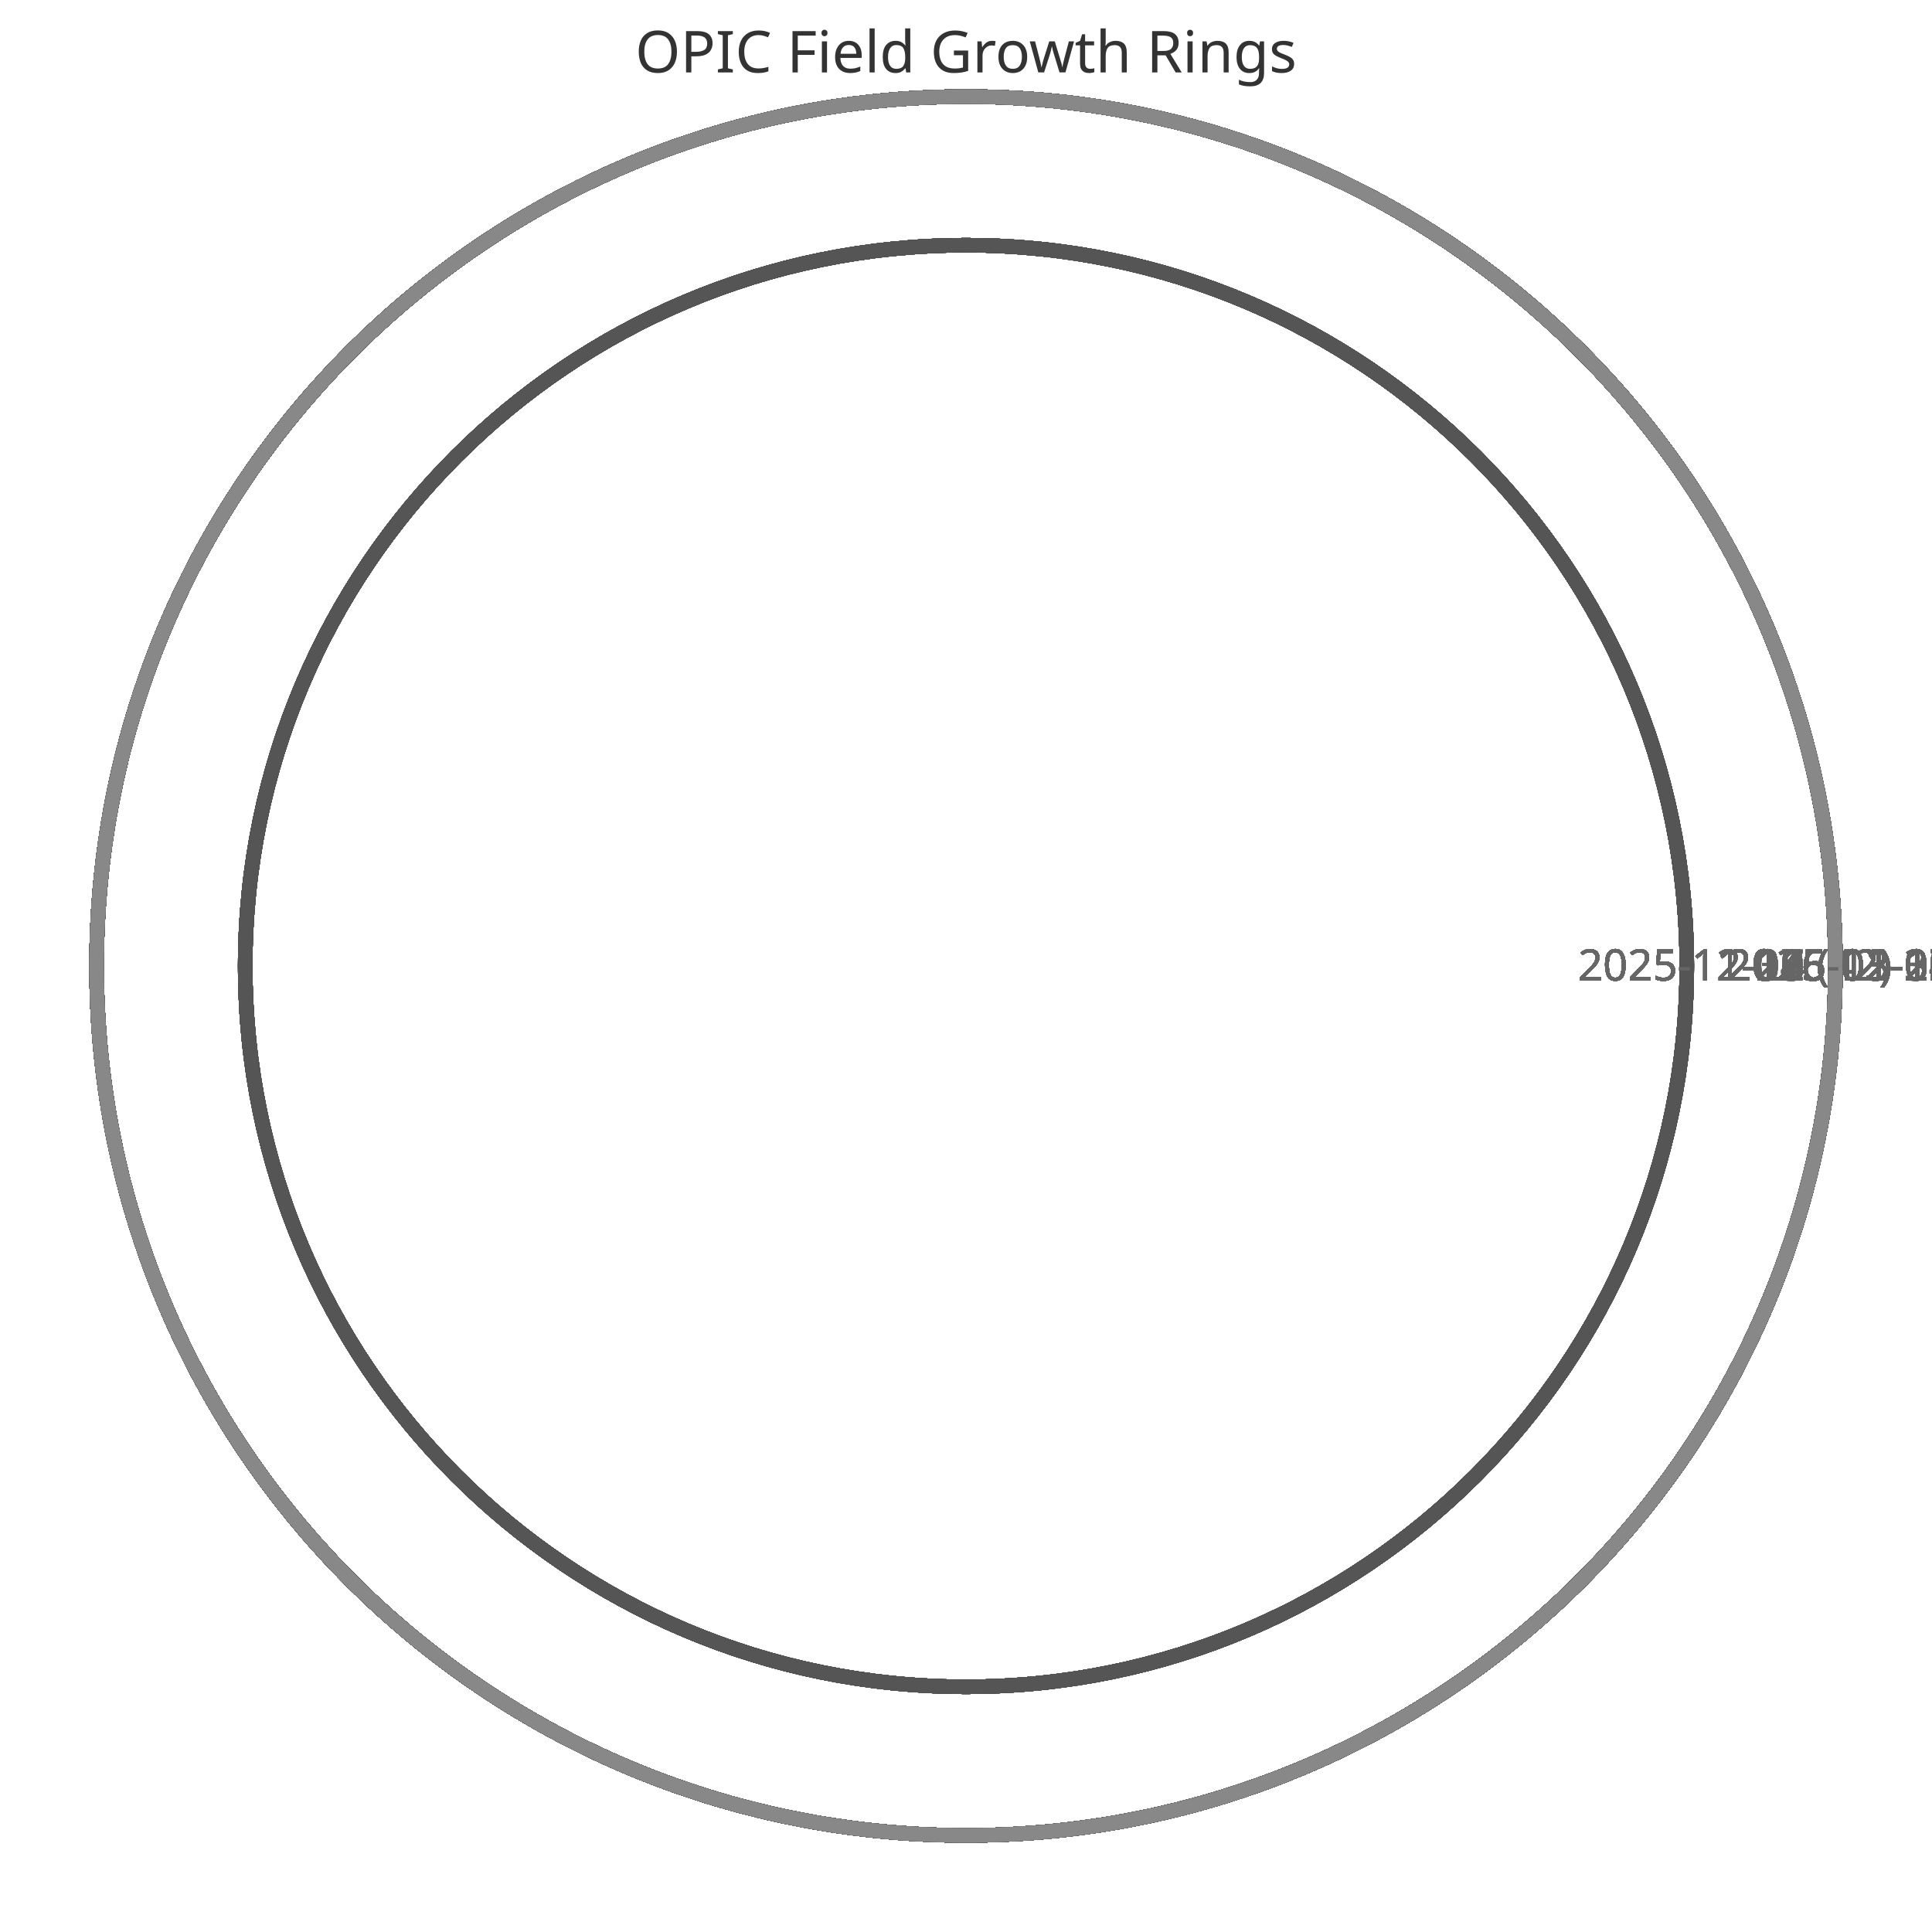
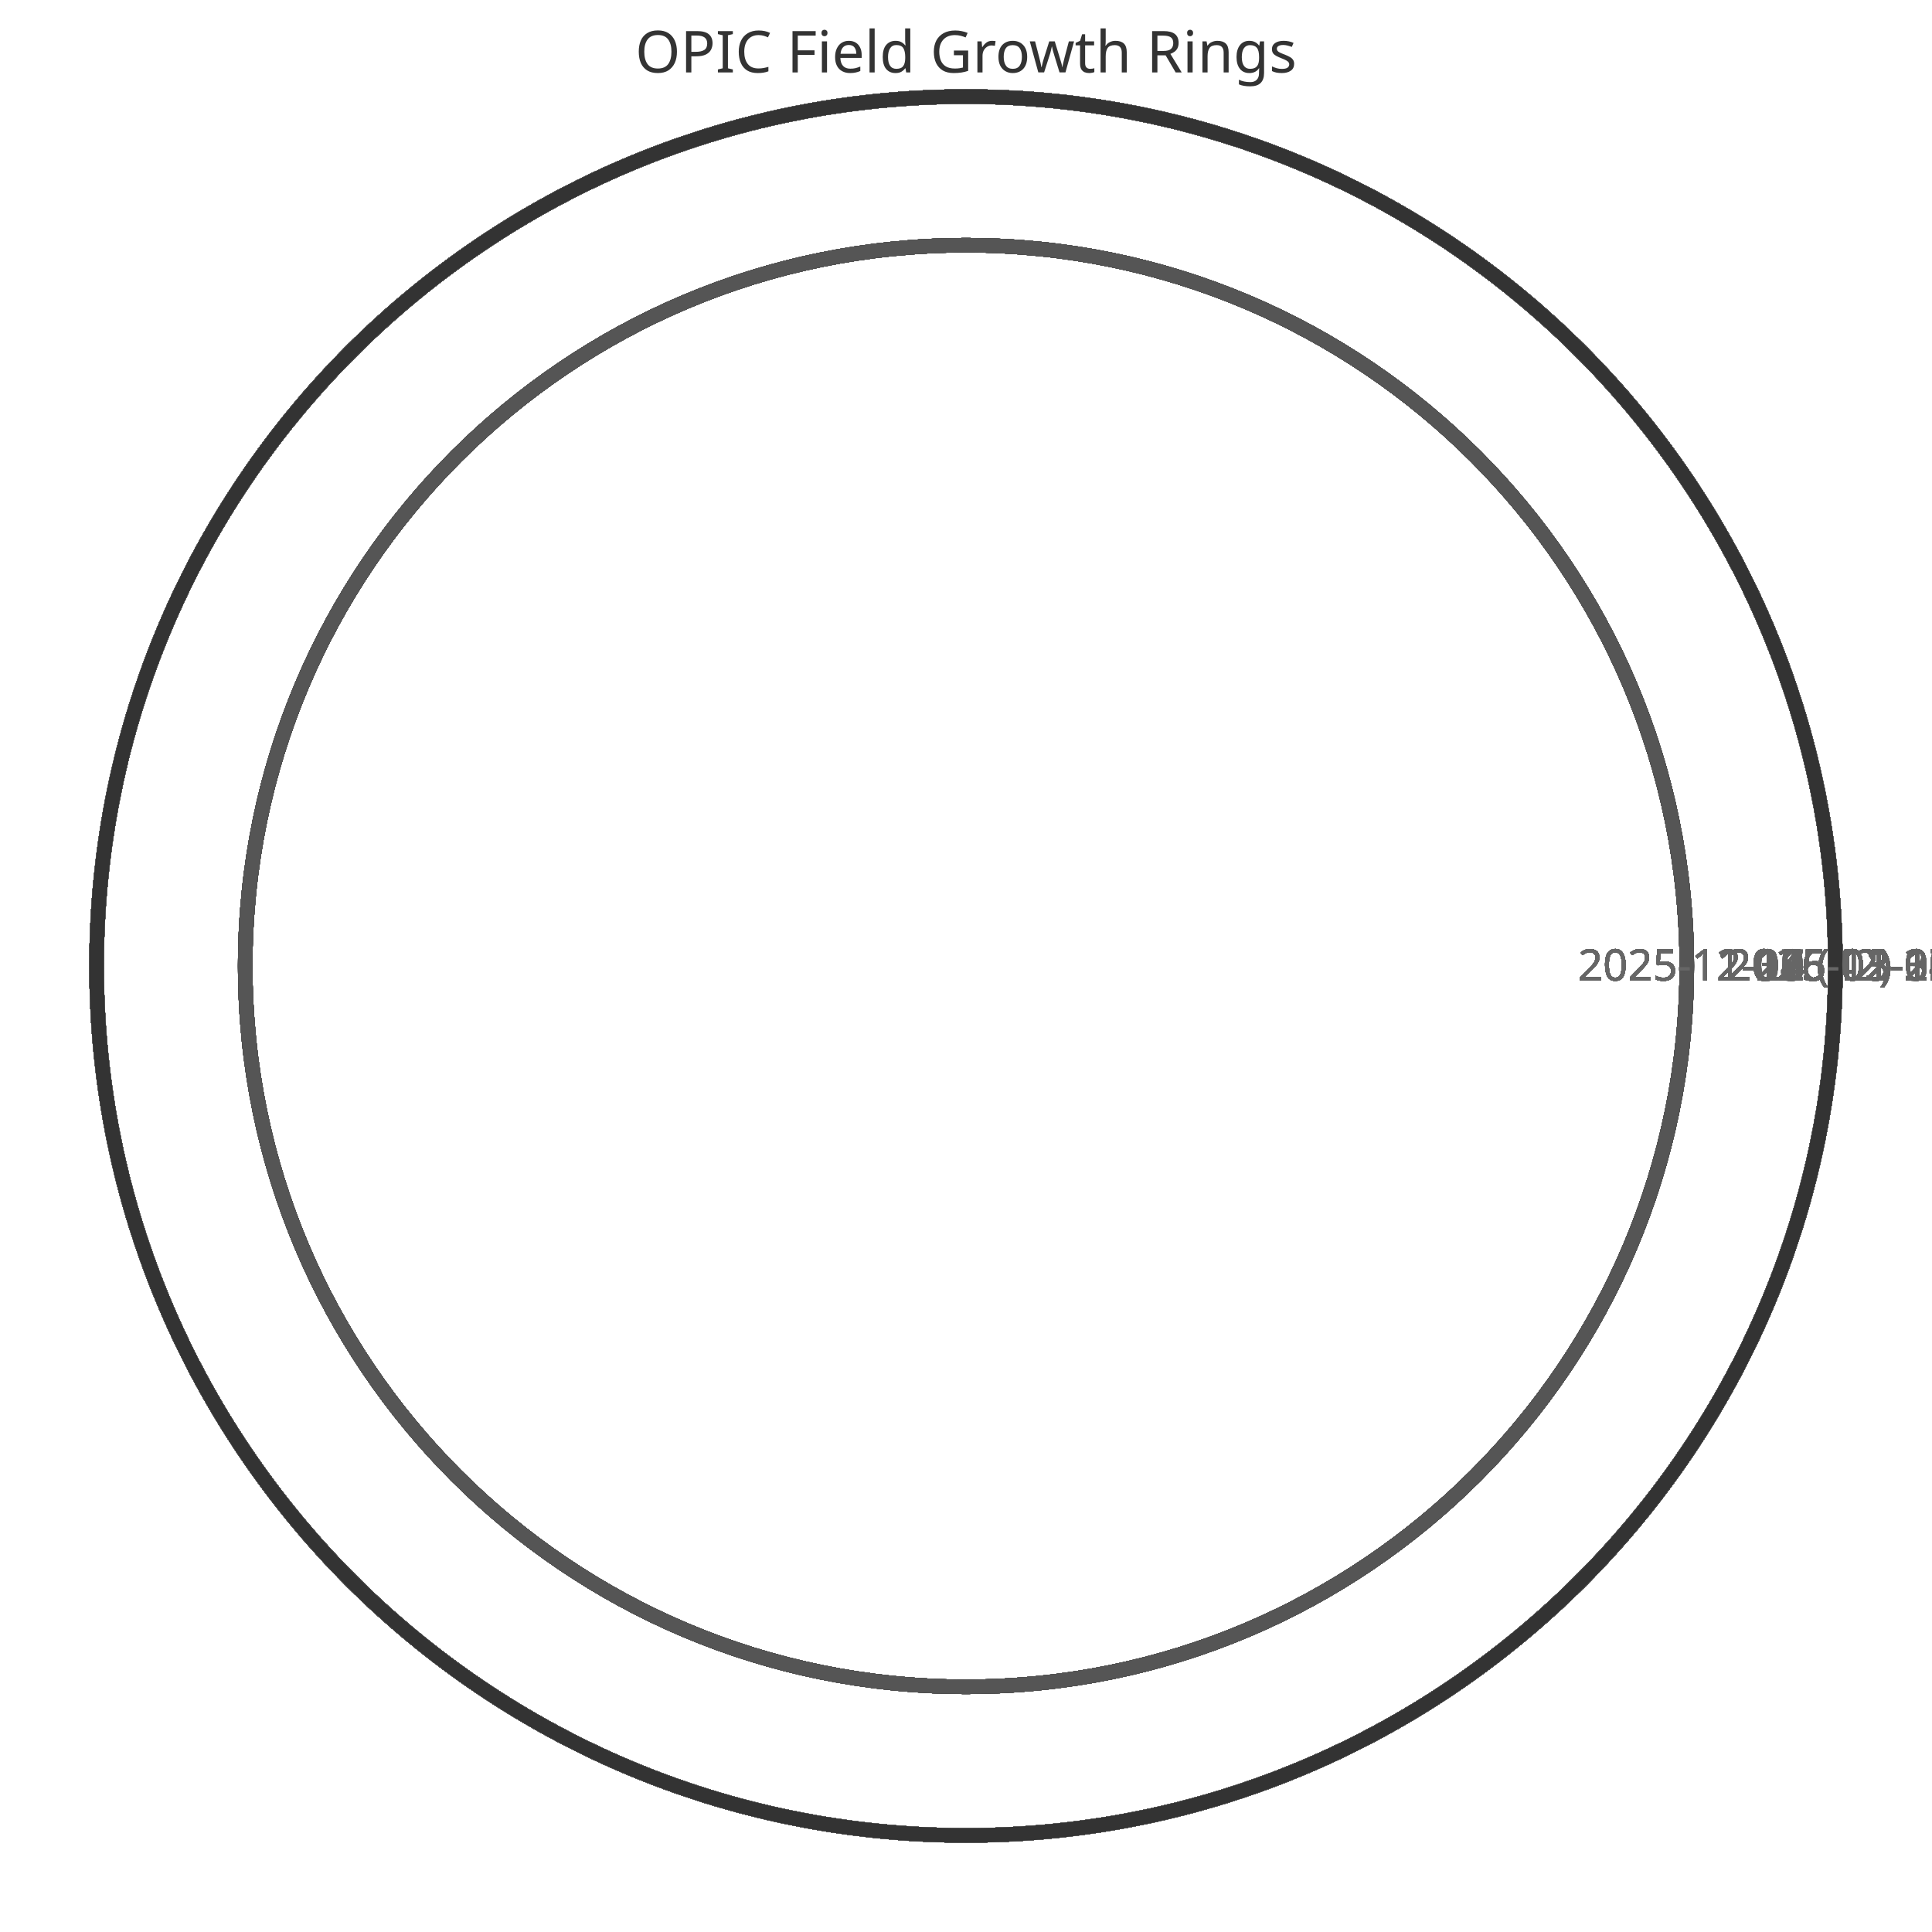
<svg xmlns="http://www.w3.org/2000/svg" width="400" height="400" viewBox="0 0 400 400">
  <style>
    .ring{fill:none;stroke-width:3}
    .label{font:9px sans-serif;fill:#666;text-anchor:middle}
    .title{font:12px sans-serif;fill:#333;text-anchor:middle}
  </style>
  <text x="200" y="15" class="title">OPIC Field Growth Rings</text>
  <circle cx="200" cy="200" r="149.231" class="ring" stroke="#333" />
  <text x="359.231" y="203" class="label">2025-11-11 (42)</text>
  <circle cx="200" cy="200" r="149.231" class="ring" stroke="#444" />
  <text x="359.231" y="203" class="label">2025-11-12 (42)</text>
  <circle cx="200" cy="200" r="149.231" class="ring" stroke="#555" />
  <text x="359.231" y="203" class="label">2025-11-13 (42)</text>
  <circle cx="200" cy="200" r="149.231" class="ring" stroke="#666" />
  <text x="359.231" y="203" class="label">2025-11-14 (42)</text>
  <circle cx="200" cy="200" r="149.231" class="ring" stroke="#777" />
  <text x="359.231" y="203" class="label">2025-11-15 (42)</text>
  <circle cx="200" cy="200" r="149.231" class="ring" stroke="#888" />
  <text x="359.231" y="203" class="label">2025-11-16 (42)</text>
  <circle cx="200" cy="200" r="149.231" class="ring" stroke="#333" />
  <text x="359.231" y="203" class="label">2025-11-17 (42)</text>
  <circle cx="200" cy="200" r="149.231" class="ring" stroke="#444" />
  <text x="359.231" y="203" class="label">2025-11-18 (42)</text>
  <circle cx="200" cy="200" r="149.231" class="ring" stroke="#555" />
  <text x="359.231" y="203" class="label">2025-11-19 (42)</text>
  <circle cx="200" cy="200" r="149.231" class="ring" stroke="#666" />
  <text x="359.231" y="203" class="label">2025-11-20 (42)</text>
  <circle cx="200" cy="200" r="149.231" class="ring" stroke="#777" />
  <text x="359.231" y="203" class="label">2025-11-21 (42)</text>
  <circle cx="200" cy="200" r="149.231" class="ring" stroke="#888" />
  <text x="359.231" y="203" class="label">2025-11-22 (42)</text>
  <circle cx="200" cy="200" r="149.231" class="ring" stroke="#333" />
  <text x="359.231" y="203" class="label">2025-11-23 (42)</text>
  <circle cx="200" cy="200" r="149.231" class="ring" stroke="#444" />
  <text x="359.231" y="203" class="label">2025-11-24 (42)</text>
  <circle cx="200" cy="200" r="149.231" class="ring" stroke="#555" />
  <text x="359.231" y="203" class="label">2025-11-25 (42)</text>
  <circle cx="200" cy="200" r="149.231" class="ring" stroke="#666" />
  <text x="359.231" y="203" class="label">2025-11-26 (42)</text>
  <circle cx="200" cy="200" r="149.231" class="ring" stroke="#777" />
  <text x="359.231" y="203" class="label">2025-11-27 (42)</text>
  <circle cx="200" cy="200" r="149.231" class="ring" stroke="#888" />
  <text x="359.231" y="203" class="label">2025-11-28 (42)</text>
  <circle cx="200" cy="200" r="149.231" class="ring" stroke="#333" />
  <text x="359.231" y="203" class="label">2025-11-29 (42)</text>
  <circle cx="200" cy="200" r="149.231" class="ring" stroke="#444" />
  <text x="359.231" y="203" class="label">2025-11-30 (42)</text>
  <circle cx="200" cy="200" r="149.231" class="ring" stroke="#555" />
  <text x="359.231" y="203" class="label">2025-12-01 (42)</text>
  <circle cx="200" cy="200" r="149.231" class="ring" stroke="#666" />
  <text x="359.231" y="203" class="label">2025-12-02 (42)</text>
  <circle cx="200" cy="200" r="149.231" class="ring" stroke="#777" />
  <text x="359.231" y="203" class="label">2025-12-03 (42)</text>
  <circle cx="200" cy="200" r="149.231" class="ring" stroke="#888" />
  <text x="359.231" y="203" class="label">2025-12-04 (42)</text>
  <circle cx="200" cy="200" r="149.231" class="ring" stroke="#333" />
  <text x="359.231" y="203" class="label">2025-12-05 (42)</text>
  <circle cx="200" cy="200" r="149.231" class="ring" stroke="#444" />
  <text x="359.231" y="203" class="label">2025-12-06 (42)</text>
  <circle cx="200" cy="200" r="149.231" class="ring" stroke="#555" />
  <text x="359.231" y="203" class="label">2025-12-07 (42)</text>
  <circle cx="200" cy="200" r="180.0" class="ring" stroke="#666" />
  <text x="390.0" y="203" class="label">2025-12-08 (52)</text>
  <circle cx="200" cy="200" r="180.0" class="ring" stroke="#777" />
  <text x="390.0" y="203" class="label">2025-12-09 (52)</text>
  <circle cx="200" cy="200" r="180.0" class="ring" stroke="#888" />
  <text x="390.0" y="203" class="label">2025-12-10 (52)</text>
  <circle cx="200" cy="200" r="180.0" class="ring" stroke="#333" />
  <text x="390.0" y="203" class="label">2025-12-11 (52)</text>
  <circle cx="200" cy="200" r="180.0" class="ring" stroke="#444" />
  <text x="390.0" y="203" class="label">2025-12-12 (52)</text>
  <circle cx="200" cy="200" r="180.0" class="ring" stroke="#555" />
  <text x="390.0" y="203" class="label">2025-12-13 (52)</text>
  <circle cx="200" cy="200" r="180.0" class="ring" stroke="#666" />
  <text x="390.0" y="203" class="label">2025-12-14 (52)</text>
  <circle cx="200" cy="200" r="180.0" class="ring" stroke="#777" />
  <text x="390.0" y="203" class="label">2025-12-15 (52)</text>
  <circle cx="200" cy="200" r="180.0" class="ring" stroke="#888" />
  <text x="390.0" y="203" class="label">2025-12-16 (52)</text>
  <circle cx="200" cy="200" r="180.0" class="ring" stroke="#333" />
  <text x="390.0" y="203" class="label">2025-12-17 (52)</text>
  <circle cx="200" cy="200" r="180.0" class="ring" stroke="#444" />
  <text x="390.0" y="203" class="label">2025-12-18 (52)</text>
  <circle cx="200" cy="200" r="180.0" class="ring" stroke="#555" />
  <text x="390.0" y="203" class="label">2025-12-19 (52)</text>
  <circle cx="200" cy="200" r="180.0" class="ring" stroke="#666" />
  <text x="390.0" y="203" class="label">2025-12-20 (52)</text>
  <circle cx="200" cy="200" r="180.0" class="ring" stroke="#777" />
  <text x="390.0" y="203" class="label">2025-12-21 (52)</text>
  <circle cx="200" cy="200" r="180.0" class="ring" stroke="#888" />
  <text x="390.0" y="203" class="label">2025-12-22 (52)</text>
  <circle cx="200" cy="200" r="180.0" class="ring" stroke="#333" />
  <text x="390.0" y="203" class="label">2025-12-23 (52)</text>
  <circle cx="200" cy="200" r="180.0" class="ring" stroke="#444" />
  <text x="390.0" y="203" class="label">2025-12-24 (52)</text>
  <circle cx="200" cy="200" r="180.0" class="ring" stroke="#555" />
  <text x="390.0" y="203" class="label">2025-12-25 (52)</text>
  <circle cx="200" cy="200" r="180.0" class="ring" stroke="#666" />
  <text x="390.0" y="203" class="label">2025-12-26 (52)</text>
  <circle cx="200" cy="200" r="180.0" class="ring" stroke="#777" />
  <text x="390.0" y="203" class="label">2025-12-27 (52)</text>
  <circle cx="200" cy="200" r="180.0" class="ring" stroke="#888" />
  <text x="390.0" y="203" class="label">2025-12-28 (52)</text>
  <circle cx="200" cy="200" r="180.0" class="ring" stroke="#333" />
  <text x="390.0" y="203" class="label">2025-12-29 (52)</text>
  <circle cx="200" cy="200" r="180.0" class="ring" stroke="#444" />
  <text x="390.0" y="203" class="label">2025-12-30 (52)</text>
  <circle cx="200" cy="200" r="180.0" class="ring" stroke="#555" />
  <text x="390.0" y="203" class="label">2025-12-31 (52)</text>
  <circle cx="200" cy="200" r="180.0" class="ring" stroke="#666" />
  <text x="390.0" y="203" class="label">2026-01-01 (52)</text>
  <circle cx="200" cy="200" r="180.0" class="ring" stroke="#777" />
  <text x="390.0" y="203" class="label">2026-01-02 (52)</text>
  <circle cx="200" cy="200" r="180.0" class="ring" stroke="#888" />
  <text x="390.0" y="203" class="label">2026-01-03 (52)</text>
  <circle cx="200" cy="200" r="180.0" class="ring" stroke="#333" />
  <text x="390.0" y="203" class="label">2026-01-04 (52)</text>
  <circle cx="200" cy="200" r="180.0" class="ring" stroke="#444" />
  <text x="390.0" y="203" class="label">2026-01-05 (52)</text>
  <circle cx="200" cy="200" r="180.0" class="ring" stroke="#555" />
  <text x="390.0" y="203" class="label">2026-01-06 (52)</text>
  <circle cx="200" cy="200" r="180.0" class="ring" stroke="#666" />
  <text x="390.0" y="203" class="label">2026-01-07 (52)</text>
  <circle cx="200" cy="200" r="180.0" class="ring" stroke="#777" />
  <text x="390.0" y="203" class="label">2026-01-08 (52)</text>
  <circle cx="200" cy="200" r="180.0" class="ring" stroke="#888" />
  <text x="390.0" y="203" class="label">2026-01-09 (52)</text>
  <circle cx="200" cy="200" r="180.0" class="ring" stroke="#333" />
  <text x="390.0" y="203" class="label">2026-01-10 (52)</text>
  <circle cx="200" cy="200" r="180.0" class="ring" stroke="#444" />
  <text x="390.0" y="203" class="label">2026-01-11 (52)</text>
  <circle cx="200" cy="200" r="180.0" class="ring" stroke="#555" />
  <text x="390.0" y="203" class="label">2026-01-12 (52)</text>
  <circle cx="200" cy="200" r="180.0" class="ring" stroke="#666" />
  <text x="390.0" y="203" class="label">2026-01-13 (52)</text>
  <circle cx="200" cy="200" r="180.0" class="ring" stroke="#777" />
  <text x="390.0" y="203" class="label">2026-01-14 (52)</text>
  <circle cx="200" cy="200" r="180.0" class="ring" stroke="#888" />
  <text x="390.0" y="203" class="label">2026-01-15 (52)</text>
  <circle cx="200" cy="200" r="180.0" class="ring" stroke="#333" />
  <text x="390.0" y="203" class="label">2026-01-16 (52)</text>
  <circle cx="200" cy="200" r="180.0" class="ring" stroke="#444" />
  <text x="390.0" y="203" class="label">2026-01-17 (52)</text>
  <circle cx="200" cy="200" r="180.0" class="ring" stroke="#555" />
  <text x="390.0" y="203" class="label">2026-01-18 (52)</text>
  <circle cx="200" cy="200" r="180.0" class="ring" stroke="#666" />
  <text x="390.0" y="203" class="label">2026-01-19 (52)</text>
  <circle cx="200" cy="200" r="180.0" class="ring" stroke="#777" />
  <text x="390.0" y="203" class="label">2026-01-20 (52)</text>
  <circle cx="200" cy="200" r="180.0" class="ring" stroke="#888" />
  <text x="390.0" y="203" class="label">2026-01-21 (52)</text>
  <circle cx="200" cy="200" r="180.0" class="ring" stroke="#333" />
  <text x="390.0" y="203" class="label">2026-01-22 (52)</text>
  <circle cx="200" cy="200" r="180.0" class="ring" stroke="#444" />
  <text x="390.0" y="203" class="label">2026-01-23 (52)</text>
  <circle cx="200" cy="200" r="180.0" class="ring" stroke="#555" />
  <text x="390.0" y="203" class="label">2026-01-24 (52)</text>
  <circle cx="200" cy="200" r="180.0" class="ring" stroke="#666" />
  <text x="390.0" y="203" class="label">2026-01-25 (52)</text>
  <circle cx="200" cy="200" r="180.0" class="ring" stroke="#777" />
  <text x="390.0" y="203" class="label">2026-01-26 (52)</text>
  <circle cx="200" cy="200" r="180.0" class="ring" stroke="#888" />
  <text x="390.0" y="203" class="label">2026-01-27 (52)</text>
  <circle cx="200" cy="200" r="180.0" class="ring" stroke="#333" />
  <text x="390.0" y="203" class="label">2026-01-28 (52)</text>
  <circle cx="200" cy="200" r="180.0" class="ring" stroke="#444" />
  <text x="390.0" y="203" class="label">2026-01-29 (52)</text>
  <circle cx="200" cy="200" r="180.0" class="ring" stroke="#555" />
  <text x="390.0" y="203" class="label">2026-01-30 (52)</text>
  <circle cx="200" cy="200" r="180.0" class="ring" stroke="#666" />
  <text x="390.0" y="203" class="label">2026-01-31 (52)</text>
  <circle cx="200" cy="200" r="180.0" class="ring" stroke="#777" />
  <text x="390.0" y="203" class="label">2026-02-01 (52)</text>
  <circle cx="200" cy="200" r="180.0" class="ring" stroke="#888" />
  <text x="390.0" y="203" class="label">2026-02-02 (52)</text>
  <circle cx="200" cy="200" r="180.0" class="ring" stroke="#333" />
  <text x="390.0" y="203" class="label">2026-02-03 (52)</text>
  <circle cx="200" cy="200" r="180.0" class="ring" stroke="#444" />
  <text x="390.0" y="203" class="label">2026-02-04 (52)</text>
  <circle cx="200" cy="200" r="180.0" class="ring" stroke="#555" />
  <text x="390.0" y="203" class="label">2026-02-05 (52)</text>
  <circle cx="200" cy="200" r="180.0" class="ring" stroke="#666" />
  <text x="390.0" y="203" class="label">2026-02-06 (52)</text>
  <circle cx="200" cy="200" r="180.0" class="ring" stroke="#777" />
  <text x="390.0" y="203" class="label">2026-02-07 (52)</text>
  <circle cx="200" cy="200" r="180.0" class="ring" stroke="#888" />
  <text x="390.0" y="203" class="label">2026-02-08 (52)</text>
  <circle cx="200" cy="200" r="180.0" class="ring" stroke="#333" />
  <text x="390.0" y="203" class="label">2026-02-09 (52)</text>
  <circle cx="200" cy="200" r="180.0" class="ring" stroke="#444" />
  <text x="390.0" y="203" class="label">2026-02-10 (52)</text>
  <circle cx="200" cy="200" r="180.0" class="ring" stroke="#555" />
  <text x="390.0" y="203" class="label">2026-02-11 (52)</text>
  <circle cx="200" cy="200" r="180.0" class="ring" stroke="#666" />
  <text x="390.0" y="203" class="label">2026-02-12 (52)</text>
  <circle cx="200" cy="200" r="180.0" class="ring" stroke="#777" />
  <text x="390.0" y="203" class="label">2026-02-13 (52)</text>
  <circle cx="200" cy="200" r="180.0" class="ring" stroke="#888" />
  <text x="390.0" y="203" class="label">2026-02-14 (52)</text>
  <circle cx="200" cy="200" r="180.0" class="ring" stroke="#333" />
  <text x="390.0" y="203" class="label">2026-02-15 (52)</text>
  <circle cx="200" cy="200" r="180.0" class="ring" stroke="#444" />
  <text x="390.0" y="203" class="label">2026-02-16 (52)</text>
  <circle cx="200" cy="200" r="180.0" class="ring" stroke="#555" />
  <text x="390.0" y="203" class="label">2026-02-17 (52)</text>
  <circle cx="200" cy="200" r="180.0" class="ring" stroke="#666" />
  <text x="390.0" y="203" class="label">2026-02-18 (52)</text>
  <circle cx="200" cy="200" r="180.0" class="ring" stroke="#777" />
  <text x="390.0" y="203" class="label">2026-02-19 (52)</text>
  <circle cx="200" cy="200" r="180.0" class="ring" stroke="#888" />
  <text x="390.0" y="203" class="label">2026-02-20 (52)</text>
  <circle cx="200" cy="200" r="180.0" class="ring" stroke="#333" />
  <text x="390.0" y="203" class="label">2026-02-21 (52)</text>
  <circle cx="200" cy="200" r="180.0" class="ring" stroke="#444" />
  <text x="390.0" y="203" class="label">2026-02-22 (52)</text>
  <circle cx="200" cy="200" r="180.0" class="ring" stroke="#555" />
  <text x="390.0" y="203" class="label">2026-02-23 (52)</text>
  <circle cx="200" cy="200" r="180.0" class="ring" stroke="#666" />
  <text x="390.0" y="203" class="label">2026-02-24 (52)</text>
  <circle cx="200" cy="200" r="180.0" class="ring" stroke="#777" />
  <text x="390.0" y="203" class="label">2026-02-25 (52)</text>
  <circle cx="200" cy="200" r="180.0" class="ring" stroke="#888" />
  <text x="390.0" y="203" class="label">2026-02-26 (52)</text>
  <circle cx="200" cy="200" r="180.0" class="ring" stroke="#333" />
  <text x="390.0" y="203" class="label">2026-02-27 (52)</text>
  <circle cx="200" cy="200" r="180.0" class="ring" stroke="#444" />
  <text x="390.0" y="203" class="label">2026-02-28 (52)</text>
  <circle cx="200" cy="200" r="180.0" class="ring" stroke="#555" />
  <text x="390.0" y="203" class="label">2026-03-01 (52)</text>
  <circle cx="200" cy="200" r="180.0" class="ring" stroke="#666" />
  <text x="390.0" y="203" class="label">2026-03-02 (52)</text>
  <circle cx="200" cy="200" r="180.0" class="ring" stroke="#777" />
  <text x="390.0" y="203" class="label">2026-03-03 (52)</text>
  <circle cx="200" cy="200" r="180.0" class="ring" stroke="#888" />
  <text x="390.0" y="203" class="label">2026-03-04 (52)</text>
  <circle cx="200" cy="200" r="180.0" class="ring" stroke="#333" />
  <text x="390.0" y="203" class="label">2026-03-05 (52)</text>
  <circle cx="200" cy="200" r="180.0" class="ring" stroke="#444" />
  <text x="390.0" y="203" class="label">2026-03-06 (52)</text>
  <circle cx="200" cy="200" r="180.0" class="ring" stroke="#555" />
  <text x="390.0" y="203" class="label">2026-03-07 (52)</text>
  <circle cx="200" cy="200" r="180.0" class="ring" stroke="#666" />
  <text x="390.0" y="203" class="label">2026-03-08 (52)</text>
  <circle cx="200" cy="200" r="180.0" class="ring" stroke="#777" />
  <text x="390.0" y="203" class="label">2026-03-09 (52)</text>
  <circle cx="200" cy="200" r="180.0" class="ring" stroke="#888" />
  <text x="390.0" y="203" class="label">2026-03-10 (52)</text>
  <circle cx="200" cy="200" r="180.0" class="ring" stroke="#333" />
  <text x="390.0" y="203" class="label">2026-03-11 (52)</text>
  <circle cx="200" cy="200" r="180.0" class="ring" stroke="#444" />
  <text x="390.0" y="203" class="label">2026-03-12 (52)</text>
  <circle cx="200" cy="200" r="180.0" class="ring" stroke="#555" />
  <text x="390.0" y="203" class="label">2026-03-13 (52)</text>
  <circle cx="200" cy="200" r="180.0" class="ring" stroke="#666" />
  <text x="390.0" y="203" class="label">2026-03-14 (52)</text>
  <circle cx="200" cy="200" r="180.0" class="ring" stroke="#777" />
  <text x="390.0" y="203" class="label">2026-03-15 (52)</text>
  <circle cx="200" cy="200" r="180.0" class="ring" stroke="#888" />
  <text x="390.0" y="203" class="label">2026-03-16 (52)</text>
  <circle cx="200" cy="200" r="180.0" class="ring" stroke="#333" />
  <text x="390.0" y="203" class="label">2026-03-17 (52)</text>
  <circle cx="200" cy="200" r="180.0" class="ring" stroke="#444" />
  <text x="390.0" y="203" class="label">2026-03-18 (52)</text>
  <circle cx="200" cy="200" r="180.0" class="ring" stroke="#555" />
  <text x="390.0" y="203" class="label">2026-03-19 (52)</text>
  <circle cx="200" cy="200" r="180.0" class="ring" stroke="#666" />
  <text x="390.0" y="203" class="label">2026-03-20 (52)</text>
  <circle cx="200" cy="200" r="180.0" class="ring" stroke="#777" />
  <text x="390.0" y="203" class="label">2026-03-21 (52)</text>
  <circle cx="200" cy="200" r="180.0" class="ring" stroke="#888" />
  <text x="390.0" y="203" class="label">2026-03-22 (52)</text>
  <circle cx="200" cy="200" r="180.0" class="ring" stroke="#333" />
  <text x="390.0" y="203" class="label">2026-03-23 (52)</text>
  <circle cx="200" cy="200" r="180.0" class="ring" stroke="#444" />
  <text x="390.0" y="203" class="label">2026-03-24 (52)</text>
  <circle cx="200" cy="200" r="180.0" class="ring" stroke="#555" />
  <text x="390.0" y="203" class="label">2026-03-25 (52)</text>
  <circle cx="200" cy="200" r="180.0" class="ring" stroke="#666" />
  <text x="390.0" y="203" class="label">2026-03-26 (52)</text>
  <circle cx="200" cy="200" r="180.0" class="ring" stroke="#777" />
  <text x="390.0" y="203" class="label">2026-03-27 (52)</text>
  <circle cx="200" cy="200" r="180.0" class="ring" stroke="#888" />
  <text x="390.0" y="203" class="label">2026-03-28 (52)</text>
+   <circle cx="200" cy="200" r="180.0" class="ring" stroke="#333" />
+   <text x="390.0" y="203" class="label">2026-03-29 (52)</text>
</svg>
